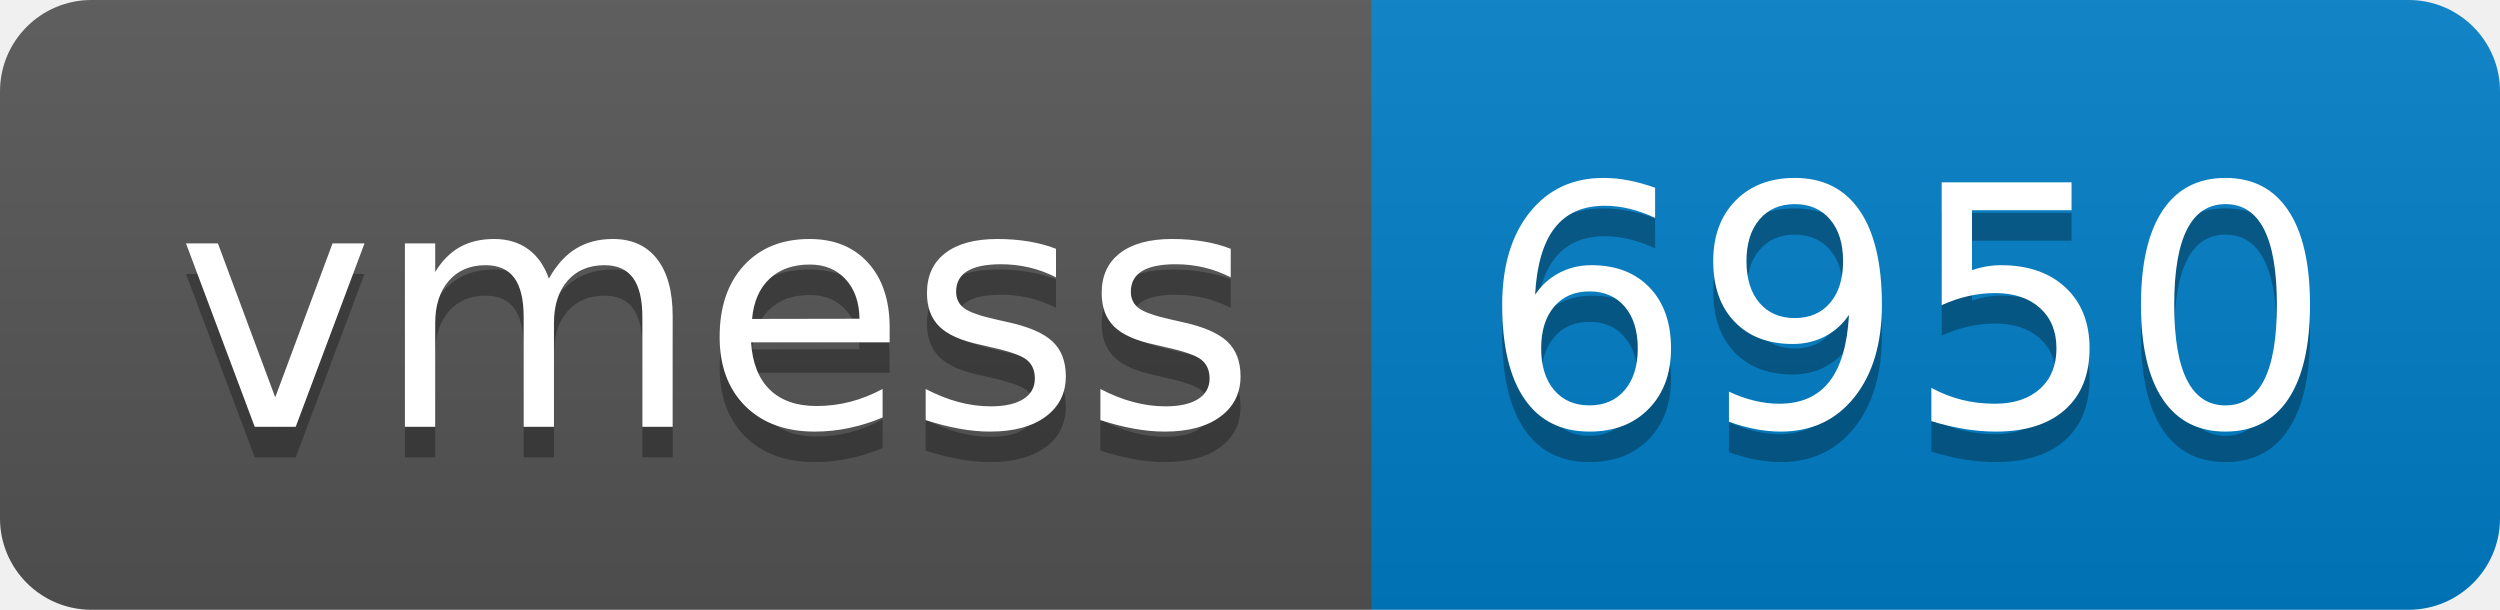
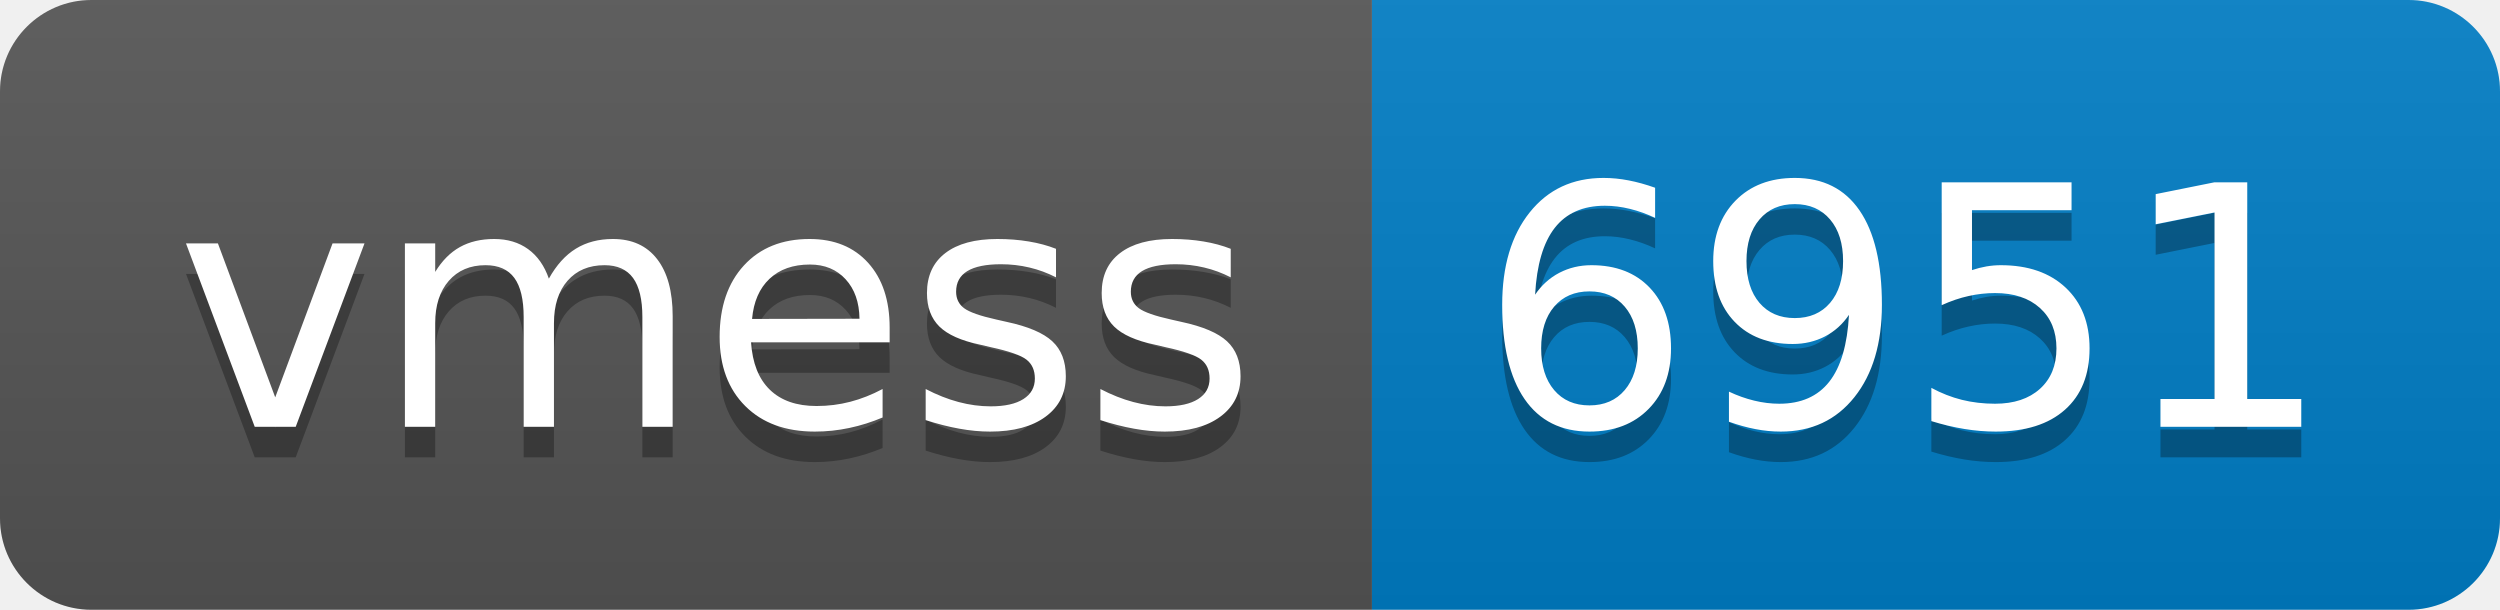
- <svg xmlns="http://www.w3.org/2000/svg" width="82" height="20" role="img" aria-label="vmess: 6950">
+ <svg xmlns="http://www.w3.org/2000/svg" width="82" height="20" role="img" aria-label="vmess: 6951">
  <linearGradient id="s" x2="0" y2="100%">
    <stop offset="0" stop-color="#bbb" stop-opacity=".1" />
    <stop offset="1" stop-opacity=".1" />
  </linearGradient>
  <clipPath id="r">
    <rect width="82" height="20" rx="3" fill="#fff" />
  </clipPath>
  <g clip-path="url(#r)">
    <rect width="45" height="20" fill="#555" />
    <rect x="45" width="37" height="20" fill="#007ec6" />
    <rect width="82" height="20" fill="url(#s)" />
  </g>
  <g fill="#fff" text-anchor="middle" font-family="Verdana,Geneva,DejaVu Sans,sans-serif" text-rendering="geometricPrecision" font-size="110">
    <text aria-hidden="true" x="235" y="150" fill="#010101" fill-opacity=".3" transform="scale(.1)" textLength="350">vmess</text>
    <text x="235" y="140" transform="scale(.1)" fill="#fff" textLength="350">vmess</text>
-     <text aria-hidden="true" x="625" y="150" fill="#010101" fill-opacity=".3" transform="scale(.1)" textLength="270">6950</text>
-     <text x="625" y="140" transform="scale(.1)" fill="#fff" textLength="270">6950</text>
+     <text aria-hidden="true" x="625" y="150" fill="#010101" fill-opacity=".3" transform="scale(.1)" textLength="270">6951</text>
+     <text x="625" y="140" transform="scale(.1)" fill="#fff" textLength="270">6951</text>
  </g>
</svg>
